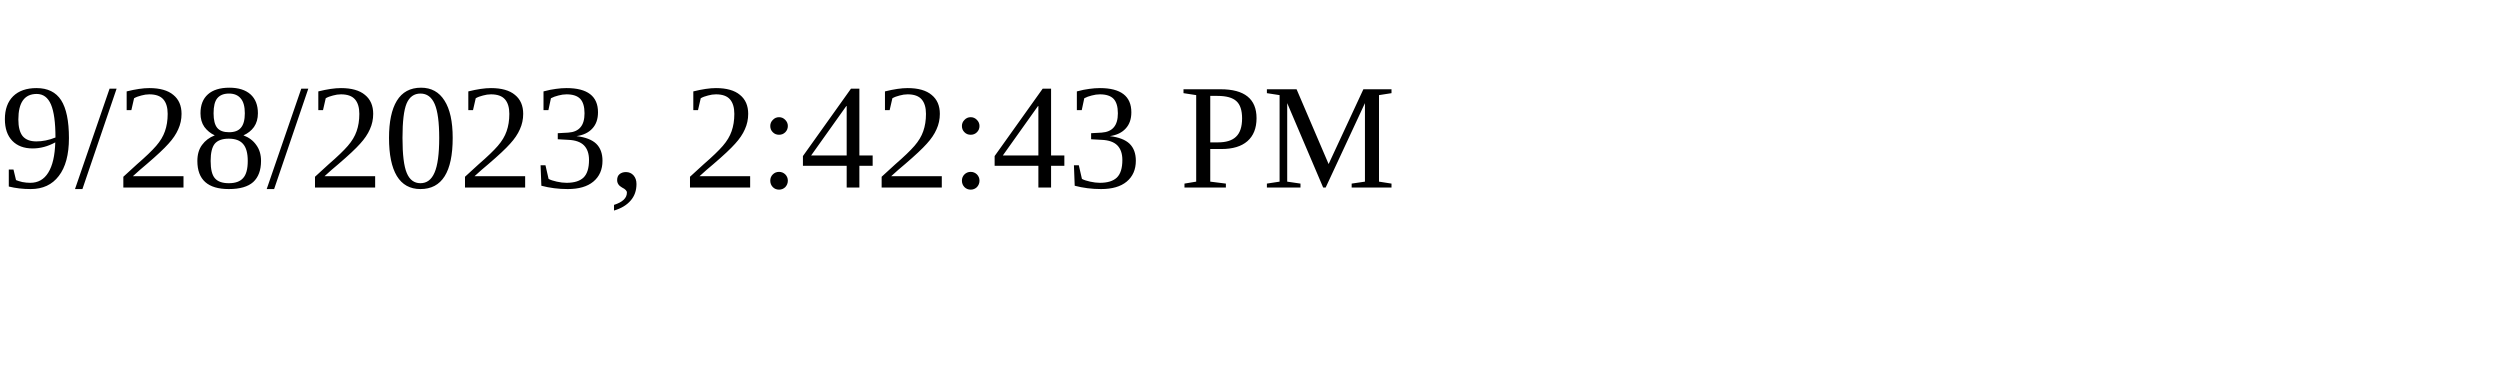
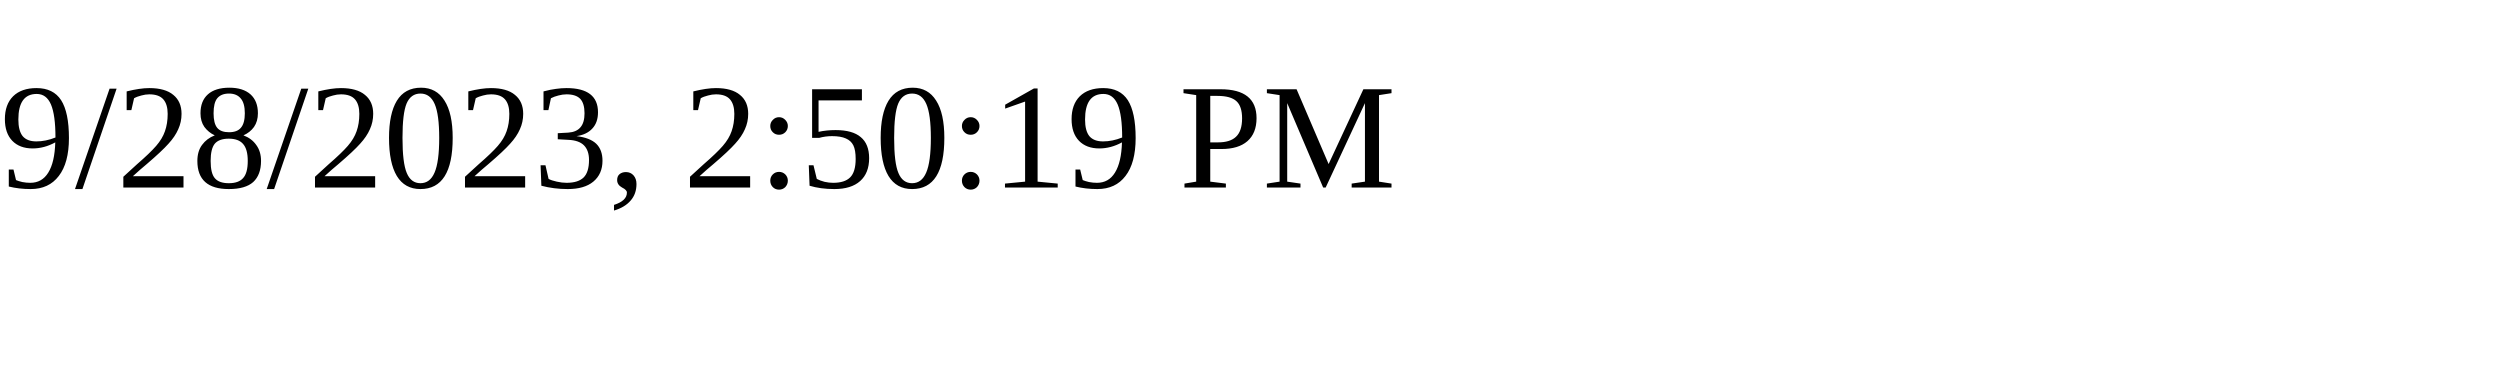
<svg xmlns="http://www.w3.org/2000/svg" height="30" width="200">
-   <text x="0" y="15">9/28/2023, 2:42:43 PM</text>
+   <text x="0" y="15">9/28/2023, 2:50:19 PM</text>
</svg>
